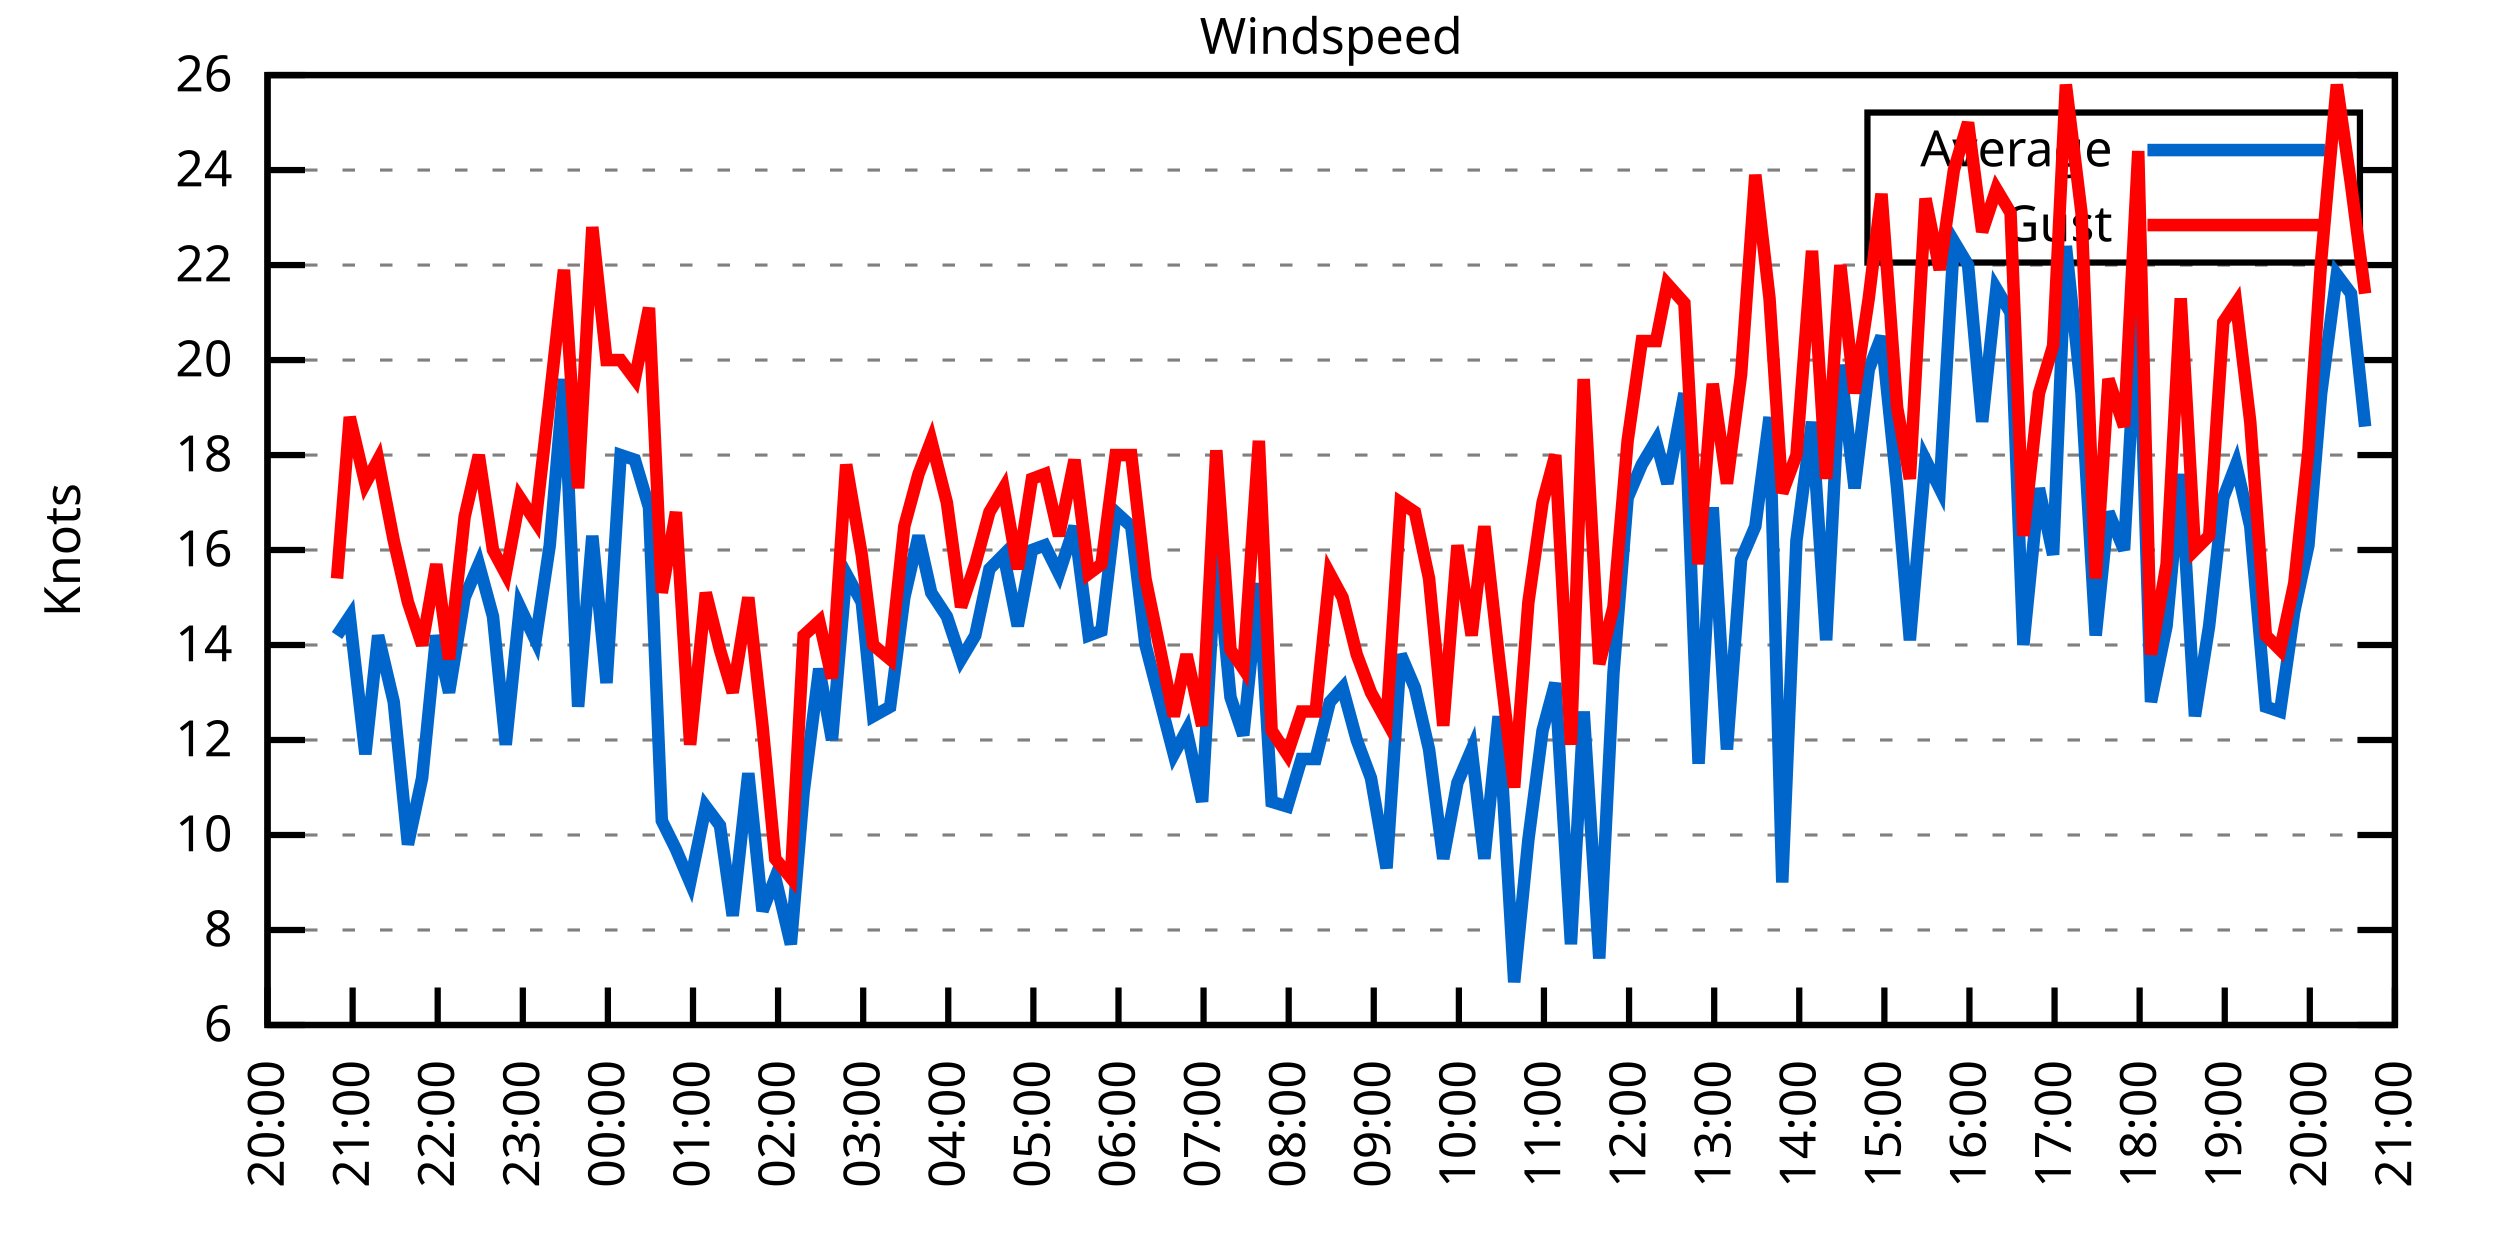
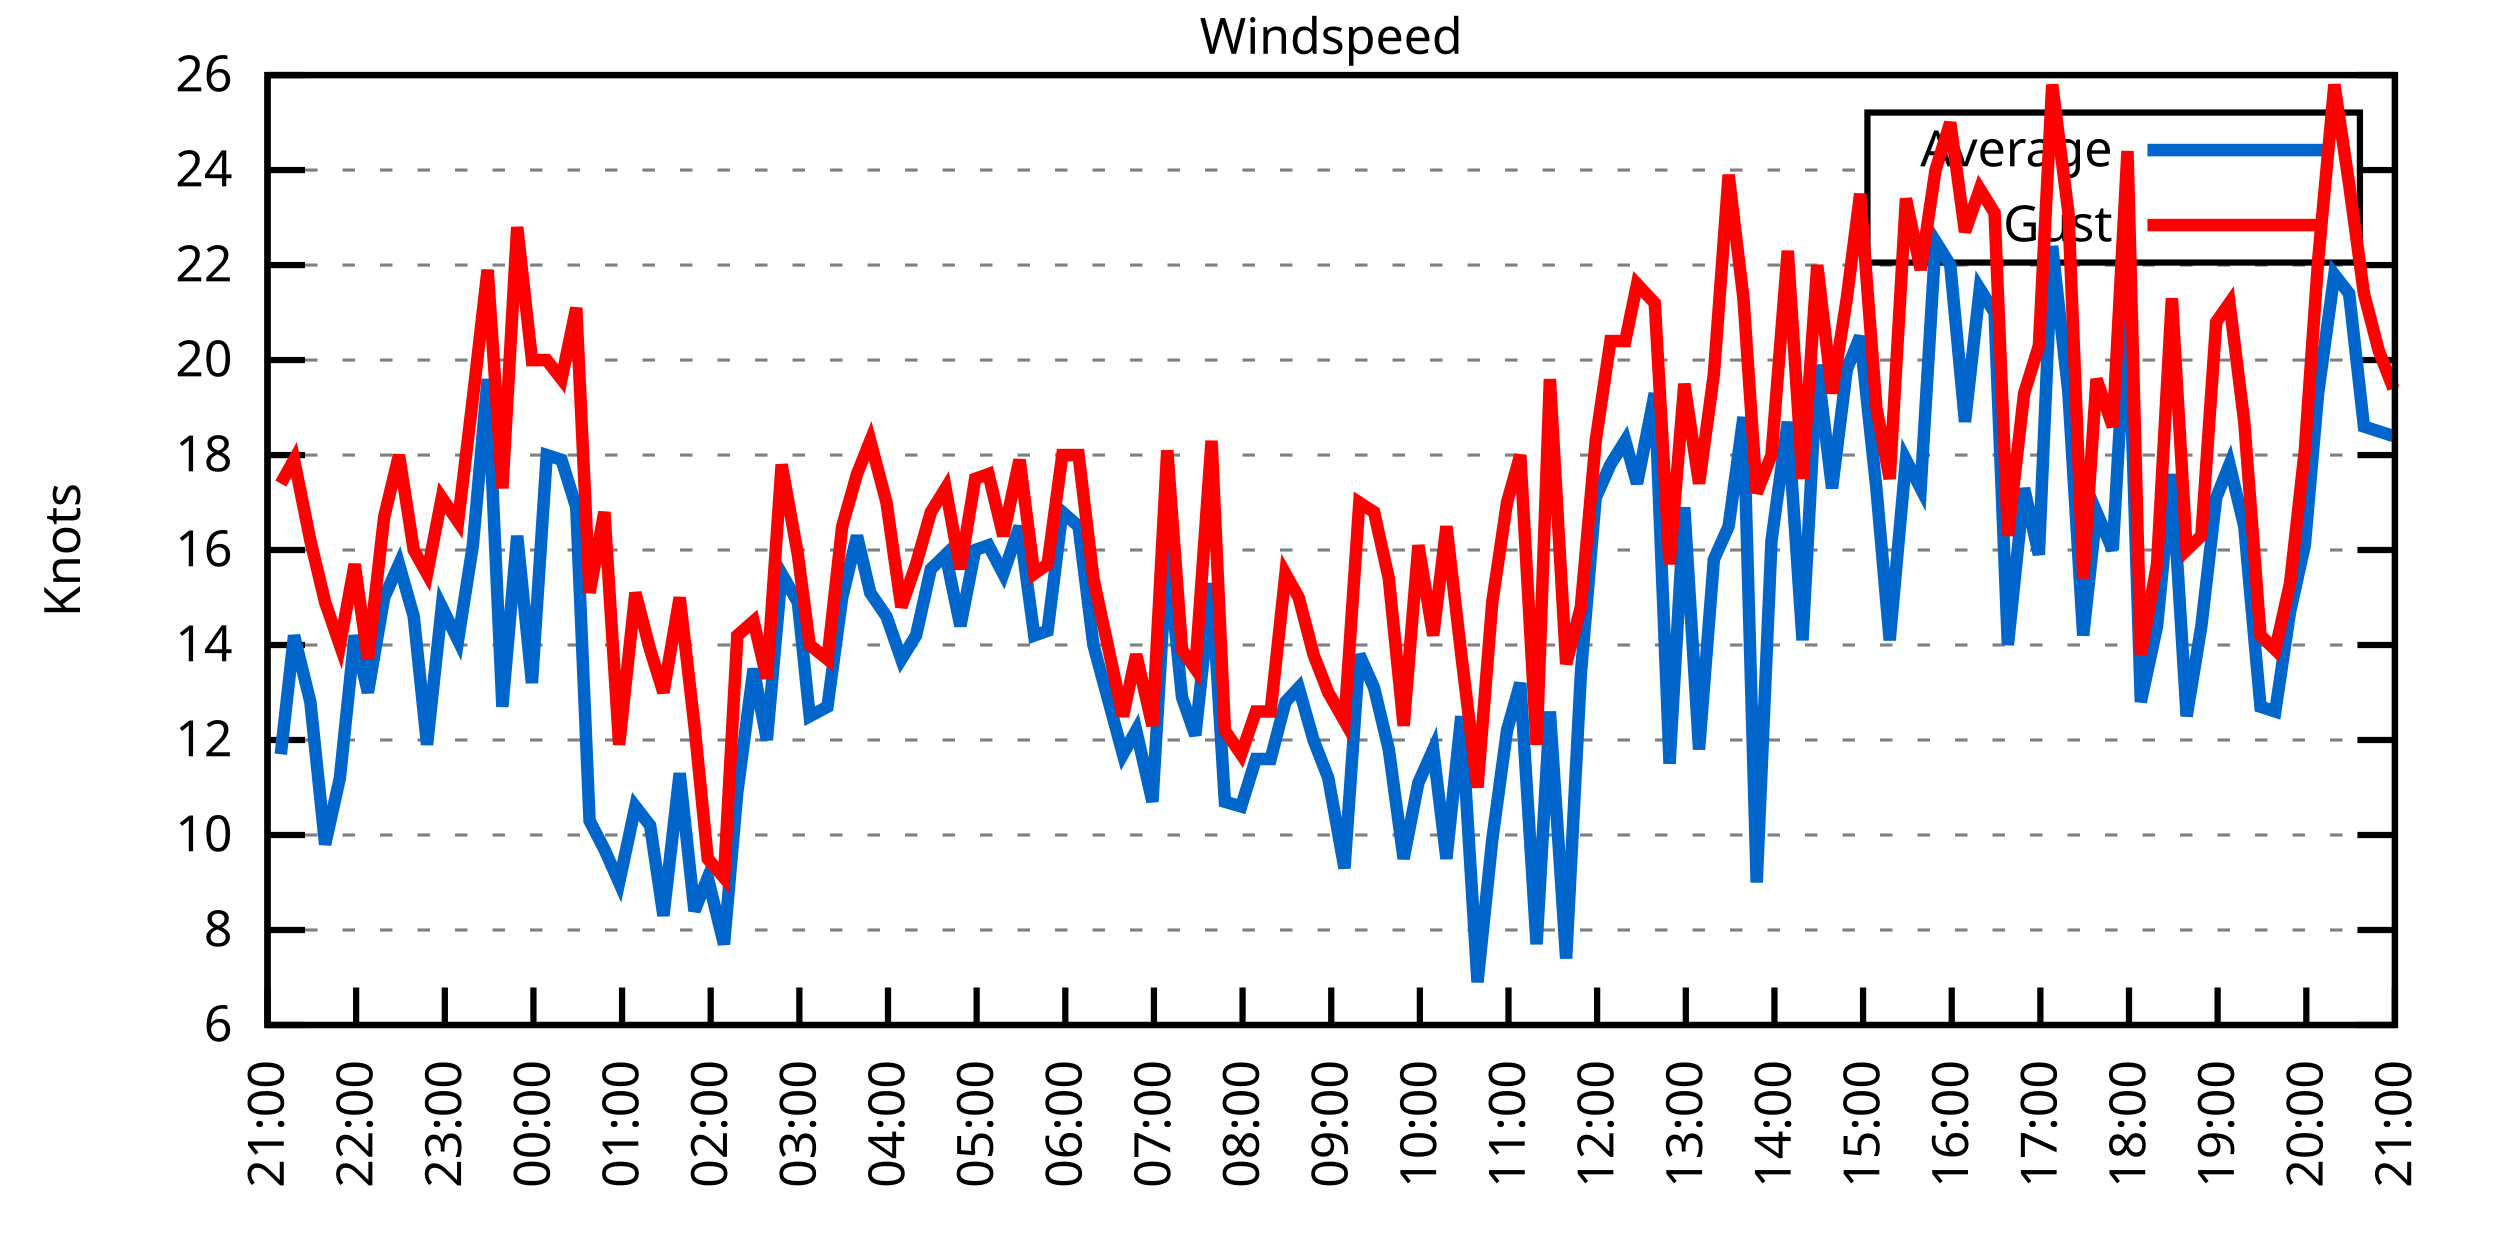
<svg xmlns="http://www.w3.org/2000/svg" xmlns:xlink="http://www.w3.org/1999/xlink" width="400" height="200" viewBox="0 0 400 200">
  <g id="gnuplot_canvas">
    <rect x="0" y="0" width="400" height="200" fill="none" />
    <defs>
      <circle id="gpDot" r="0.5" stroke-width="0.5" stroke="currentColor" />
      <path id="gpPt0" stroke-width="0.333" stroke="currentColor" d="M-1,0 h2 M0,-1 v2" />
      <path id="gpPt1" stroke-width="0.333" stroke="currentColor" d="M-1,-1 L1,1 M1,-1 L-1,1" />
      <path id="gpPt2" stroke-width="0.333" stroke="currentColor" d="M-1,0 L1,0 M0,-1 L0,1 M-1,-1 L1,1 M-1,1 L1,-1" />
      <rect id="gpPt3" stroke-width="0.333" stroke="currentColor" x="-1" y="-1" width="2" height="2" />
      <rect id="gpPt4" stroke-width="0.333" stroke="currentColor" fill="currentColor" x="-1" y="-1" width="2" height="2" />
      <circle id="gpPt5" stroke-width="0.333" stroke="currentColor" cx="0" cy="0" r="1" />
      <use xlink:href="#gpPt5" id="gpPt6" fill="currentColor" stroke="none" />
      <path id="gpPt7" stroke-width="0.333" stroke="currentColor" d="M0,-1.33 L-1.33,0.67 L1.33,0.67 z" />
      <use xlink:href="#gpPt7" id="gpPt8" fill="currentColor" stroke="none" />
      <use xlink:href="#gpPt7" id="gpPt9" stroke="currentColor" transform="rotate(180)" />
      <use xlink:href="#gpPt9" id="gpPt10" fill="currentColor" stroke="none" />
      <use xlink:href="#gpPt3" id="gpPt11" stroke="currentColor" transform="rotate(45)" />
      <use xlink:href="#gpPt11" id="gpPt12" fill="currentColor" stroke="none" />
      <path id="gpPt13" stroke-width="0.333" stroke="currentColor" d="M0,1.330 L1.265,0.411 L0.782,-1.067 L-0.782,-1.076 L-1.265,0.411 z" />
      <use xlink:href="#gpPt13" id="gpPt14" fill="currentColor" stroke="none" />
      <filter id="textbox" filterUnits="objectBoundingBox" x="0" y="0" height="1" width="1">
        <feFlood flood-color="white" flood-opacity="1" result="bgnd" />
        <feComposite in="SourceGraphic" in2="bgnd" operator="atop" />
      </filter>
      <filter id="greybox" filterUnits="objectBoundingBox" x="0" y="0" height="1" width="1">
        <feFlood flood-color="lightgrey" flood-opacity="1" result="grey" />
        <feComposite in="SourceGraphic" in2="grey" operator="atop" />
      </filter>
    </defs>
    <g fill="none" color="white" stroke="currentColor" stroke-width="1.00" stroke-linecap="butt" stroke-linejoin="miter">
</g>
    <g fill="none" color="black" stroke="currentColor" stroke-width="1.00" stroke-linecap="butt" stroke-linejoin="miter">
      <g stroke="none" shape-rendering="crispEdges">
        <polygon fill="rgb(255, 255, 255)" points="42.80,164.00 383.18,164.00 383.18,12.02 42.80,12.02 " />
      </g>
    </g>
    <g fill="none" color="black" stroke="currentColor" stroke-width="1.00" stroke-linecap="butt" stroke-linejoin="miter">
</g>
    <g fill="none" color="black" stroke="black" stroke-width="0.50" stroke-linecap="butt" stroke-linejoin="miter">
</g>
    <g fill="none" color="gray" stroke="currentColor" stroke-width="0.50" stroke-linecap="butt" stroke-linejoin="miter">
      <path stroke="gray" stroke-dasharray="2,4" class="gridline" d="M42.80,164.00 L383.19,164.00  " />
    </g>
    <g fill="none" color="gray" stroke="gray" stroke-width="1.00" stroke-linecap="butt" stroke-linejoin="miter">
</g>
    <g fill="none" color="black" stroke="currentColor" stroke-width="1.00" stroke-linecap="butt" stroke-linejoin="miter">
      <path stroke="black" d="M42.80,164.00 L48.80,164.00 M383.19,164.00 L377.19,164.00  " />
      <g transform="translate(37.20,166.60)" stroke="none" fill="black" font-family="Sans" font-size="8.00" text-anchor="end">
        <text>
          <tspan font-family="Sans"> 6</tspan>
        </text>
      </g>
    </g>
    <g fill="none" color="black" stroke="currentColor" stroke-width="1.00" stroke-linecap="butt" stroke-linejoin="miter">
</g>
    <g fill="none" color="black" stroke="black" stroke-width="0.50" stroke-linecap="butt" stroke-linejoin="miter">
</g>
    <g fill="none" color="gray" stroke="currentColor" stroke-width="0.50" stroke-linecap="butt" stroke-linejoin="miter">
      <path stroke="gray" stroke-dasharray="2,4" class="gridline" d="M42.80,148.80 L383.19,148.80  " />
    </g>
    <g fill="none" color="gray" stroke="gray" stroke-width="1.00" stroke-linecap="butt" stroke-linejoin="miter">
</g>
    <g fill="none" color="black" stroke="currentColor" stroke-width="1.00" stroke-linecap="butt" stroke-linejoin="miter">
      <path stroke="black" d="M42.80,148.80 L48.80,148.80 M383.19,148.80 L377.19,148.80  " />
      <g transform="translate(37.20,151.40)" stroke="none" fill="black" font-family="Sans" font-size="8.00" text-anchor="end">
        <text>
          <tspan font-family="Sans"> 8</tspan>
        </text>
      </g>
    </g>
    <g fill="none" color="black" stroke="currentColor" stroke-width="1.00" stroke-linecap="butt" stroke-linejoin="miter">
</g>
    <g fill="none" color="black" stroke="black" stroke-width="0.50" stroke-linecap="butt" stroke-linejoin="miter">
</g>
    <g fill="none" color="gray" stroke="currentColor" stroke-width="0.50" stroke-linecap="butt" stroke-linejoin="miter">
      <path stroke="gray" stroke-dasharray="2,4" class="gridline" d="M42.80,133.60 L383.19,133.60  " />
    </g>
    <g fill="none" color="gray" stroke="gray" stroke-width="1.00" stroke-linecap="butt" stroke-linejoin="miter">
</g>
    <g fill="none" color="black" stroke="currentColor" stroke-width="1.00" stroke-linecap="butt" stroke-linejoin="miter">
      <path stroke="black" d="M42.80,133.60 L48.80,133.60 M383.19,133.60 L377.19,133.60  " />
      <g transform="translate(37.20,136.20)" stroke="none" fill="black" font-family="Sans" font-size="8.00" text-anchor="end">
        <text>
          <tspan font-family="Sans"> 10</tspan>
        </text>
      </g>
    </g>
    <g fill="none" color="black" stroke="currentColor" stroke-width="1.00" stroke-linecap="butt" stroke-linejoin="miter">
</g>
    <g fill="none" color="black" stroke="black" stroke-width="0.50" stroke-linecap="butt" stroke-linejoin="miter">
</g>
    <g fill="none" color="gray" stroke="currentColor" stroke-width="0.50" stroke-linecap="butt" stroke-linejoin="miter">
      <path stroke="gray" stroke-dasharray="2,4" class="gridline" d="M42.80,118.40 L383.19,118.40  " />
    </g>
    <g fill="none" color="gray" stroke="gray" stroke-width="1.00" stroke-linecap="butt" stroke-linejoin="miter">
</g>
    <g fill="none" color="black" stroke="currentColor" stroke-width="1.00" stroke-linecap="butt" stroke-linejoin="miter">
      <path stroke="black" d="M42.80,118.40 L48.80,118.40 M383.19,118.40 L377.19,118.40  " />
      <g transform="translate(37.20,121.00)" stroke="none" fill="black" font-family="Sans" font-size="8.00" text-anchor="end">
        <text>
          <tspan font-family="Sans"> 12</tspan>
        </text>
      </g>
    </g>
    <g fill="none" color="black" stroke="currentColor" stroke-width="1.00" stroke-linecap="butt" stroke-linejoin="miter">
</g>
    <g fill="none" color="black" stroke="black" stroke-width="0.50" stroke-linecap="butt" stroke-linejoin="miter">
</g>
    <g fill="none" color="gray" stroke="currentColor" stroke-width="0.50" stroke-linecap="butt" stroke-linejoin="miter">
      <path stroke="gray" stroke-dasharray="2,4" class="gridline" d="M42.80,103.20 L383.19,103.20  " />
    </g>
    <g fill="none" color="gray" stroke="gray" stroke-width="1.00" stroke-linecap="butt" stroke-linejoin="miter">
</g>
    <g fill="none" color="black" stroke="currentColor" stroke-width="1.00" stroke-linecap="butt" stroke-linejoin="miter">
      <path stroke="black" d="M42.80,103.20 L48.80,103.20 M383.19,103.20 L377.19,103.20  " />
      <g transform="translate(37.20,105.80)" stroke="none" fill="black" font-family="Sans" font-size="8.00" text-anchor="end">
        <text>
          <tspan font-family="Sans"> 14</tspan>
        </text>
      </g>
    </g>
    <g fill="none" color="black" stroke="currentColor" stroke-width="1.00" stroke-linecap="butt" stroke-linejoin="miter">
</g>
    <g fill="none" color="black" stroke="black" stroke-width="0.50" stroke-linecap="butt" stroke-linejoin="miter">
</g>
    <g fill="none" color="gray" stroke="currentColor" stroke-width="0.50" stroke-linecap="butt" stroke-linejoin="miter">
      <path stroke="gray" stroke-dasharray="2,4" class="gridline" d="M42.80,88.00 L383.19,88.00  " />
    </g>
    <g fill="none" color="gray" stroke="gray" stroke-width="1.00" stroke-linecap="butt" stroke-linejoin="miter">
</g>
    <g fill="none" color="black" stroke="currentColor" stroke-width="1.00" stroke-linecap="butt" stroke-linejoin="miter">
      <path stroke="black" d="M42.80,88.00 L48.80,88.00 M383.19,88.00 L377.19,88.00  " />
      <g transform="translate(37.20,90.60)" stroke="none" fill="black" font-family="Sans" font-size="8.00" text-anchor="end">
        <text>
          <tspan font-family="Sans"> 16</tspan>
        </text>
      </g>
    </g>
    <g fill="none" color="black" stroke="currentColor" stroke-width="1.00" stroke-linecap="butt" stroke-linejoin="miter">
</g>
    <g fill="none" color="black" stroke="black" stroke-width="0.50" stroke-linecap="butt" stroke-linejoin="miter">
</g>
    <g fill="none" color="gray" stroke="currentColor" stroke-width="0.50" stroke-linecap="butt" stroke-linejoin="miter">
      <path stroke="gray" stroke-dasharray="2,4" class="gridline" d="M42.80,72.81 L383.19,72.81  " />
    </g>
    <g fill="none" color="gray" stroke="gray" stroke-width="1.00" stroke-linecap="butt" stroke-linejoin="miter">
</g>
    <g fill="none" color="black" stroke="currentColor" stroke-width="1.00" stroke-linecap="butt" stroke-linejoin="miter">
      <path stroke="black" d="M42.80,72.81 L48.80,72.81 M383.19,72.81 L377.19,72.81  " />
      <g transform="translate(37.20,75.41)" stroke="none" fill="black" font-family="Sans" font-size="8.00" text-anchor="end">
        <text>
          <tspan font-family="Sans"> 18</tspan>
        </text>
      </g>
    </g>
    <g fill="none" color="black" stroke="currentColor" stroke-width="1.00" stroke-linecap="butt" stroke-linejoin="miter">
</g>
    <g fill="none" color="black" stroke="black" stroke-width="0.50" stroke-linecap="butt" stroke-linejoin="miter">
</g>
    <g fill="none" color="gray" stroke="currentColor" stroke-width="0.50" stroke-linecap="butt" stroke-linejoin="miter">
      <path stroke="gray" stroke-dasharray="2,4" class="gridline" d="M42.80,57.61 L383.19,57.61  " />
    </g>
    <g fill="none" color="gray" stroke="gray" stroke-width="1.00" stroke-linecap="butt" stroke-linejoin="miter">
</g>
    <g fill="none" color="black" stroke="currentColor" stroke-width="1.00" stroke-linecap="butt" stroke-linejoin="miter">
      <path stroke="black" d="M42.80,57.61 L48.80,57.61 M383.19,57.61 L377.19,57.61  " />
      <g transform="translate(37.20,60.21)" stroke="none" fill="black" font-family="Sans" font-size="8.00" text-anchor="end">
        <text>
          <tspan font-family="Sans"> 20</tspan>
        </text>
      </g>
    </g>
    <g fill="none" color="black" stroke="currentColor" stroke-width="1.00" stroke-linecap="butt" stroke-linejoin="miter">
</g>
    <g fill="none" color="black" stroke="black" stroke-width="0.50" stroke-linecap="butt" stroke-linejoin="miter">
</g>
    <g fill="none" color="gray" stroke="currentColor" stroke-width="0.50" stroke-linecap="butt" stroke-linejoin="miter">
      <path stroke="gray" stroke-dasharray="2,4" class="gridline" d="M42.80,42.41 L383.19,42.41  " />
    </g>
    <g fill="none" color="gray" stroke="gray" stroke-width="1.00" stroke-linecap="butt" stroke-linejoin="miter">
</g>
    <g fill="none" color="black" stroke="currentColor" stroke-width="1.00" stroke-linecap="butt" stroke-linejoin="miter">
      <path stroke="black" d="M42.80,42.41 L48.80,42.41 M383.19,42.41 L377.19,42.41  " />
      <g transform="translate(37.20,45.01)" stroke="none" fill="black" font-family="Sans" font-size="8.00" text-anchor="end">
        <text>
          <tspan font-family="Sans"> 22</tspan>
        </text>
      </g>
    </g>
    <g fill="none" color="black" stroke="currentColor" stroke-width="1.00" stroke-linecap="butt" stroke-linejoin="miter">
</g>
    <g fill="none" color="black" stroke="black" stroke-width="0.50" stroke-linecap="butt" stroke-linejoin="miter">
</g>
    <g fill="none" color="gray" stroke="currentColor" stroke-width="0.50" stroke-linecap="butt" stroke-linejoin="miter">
      <path stroke="gray" stroke-dasharray="2,4" class="gridline" d="M42.80,27.21 L298.79,27.21 M377.59,27.21 L383.19,27.21  " />
    </g>
    <g fill="none" color="gray" stroke="gray" stroke-width="1.00" stroke-linecap="butt" stroke-linejoin="miter">
</g>
    <g fill="none" color="black" stroke="currentColor" stroke-width="1.00" stroke-linecap="butt" stroke-linejoin="miter">
      <path stroke="black" d="M42.80,27.21 L48.80,27.21 M383.19,27.21 L377.19,27.21  " />
      <g transform="translate(37.20,29.81)" stroke="none" fill="black" font-family="Sans" font-size="8.00" text-anchor="end">
        <text>
          <tspan font-family="Sans"> 24</tspan>
        </text>
      </g>
    </g>
    <g fill="none" color="black" stroke="currentColor" stroke-width="1.00" stroke-linecap="butt" stroke-linejoin="miter">
</g>
    <g fill="none" color="black" stroke="black" stroke-width="0.50" stroke-linecap="butt" stroke-linejoin="miter">
</g>
    <g fill="none" color="gray" stroke="currentColor" stroke-width="0.50" stroke-linecap="butt" stroke-linejoin="miter">
      <path stroke="gray" stroke-dasharray="2,4" class="gridline" d="M42.80,12.01 L383.19,12.01  " />
    </g>
    <g fill="none" color="gray" stroke="gray" stroke-width="1.00" stroke-linecap="butt" stroke-linejoin="miter">
</g>
    <g fill="none" color="black" stroke="currentColor" stroke-width="1.00" stroke-linecap="butt" stroke-linejoin="miter">
      <path stroke="black" d="M42.80,12.01 L48.80,12.01 M383.19,12.01 L377.19,12.01  " />
      <g transform="translate(37.20,14.61)" stroke="none" fill="black" font-family="Sans" font-size="8.00" text-anchor="end">
        <text>
          <tspan font-family="Sans"> 26</tspan>
        </text>
      </g>
    </g>
    <g fill="none" color="black" stroke="currentColor" stroke-width="1.00" stroke-linecap="butt" stroke-linejoin="miter">
      <path stroke="black" d="M42.80,164.00 L42.80,158.00  " />
      <g transform="translate(45.40,169.60) rotate(270.00)" stroke="none" fill="black" font-family="Sans" font-size="8.00" text-anchor="end">
        <text>
-           <tspan font-family="Sans">20:00</tspan>
-         </text>
-       </g>
-     </g>
-     <g fill="none" color="black" stroke="currentColor" stroke-width="1.00" stroke-linecap="butt" stroke-linejoin="miter">
-       <path stroke="black" d="M56.42,164.00 L56.42,158.00  " />
-       <g transform="translate(59.02,169.60) rotate(270.00)" stroke="none" fill="black" font-family="Sans" font-size="8.00" text-anchor="end">
-         <text>
          <tspan font-family="Sans">21:00</tspan>
        </text>
      </g>
    </g>
    <g fill="none" color="black" stroke="currentColor" stroke-width="1.00" stroke-linecap="butt" stroke-linejoin="miter">
-       <path stroke="black" d="M70.03,164.00 L70.03,158.00  " />
-       <g transform="translate(72.63,169.60) rotate(270.00)" stroke="none" fill="black" font-family="Sans" font-size="8.00" text-anchor="end">
+       <path stroke="black" d="M56.98,164.00 L56.98,158.00  " />
+       <g transform="translate(59.58,169.60) rotate(270.00)" stroke="none" fill="black" font-family="Sans" font-size="8.00" text-anchor="end">
        <text>
          <tspan font-family="Sans">22:00</tspan>
        </text>
      </g>
    </g>
    <g fill="none" color="black" stroke="currentColor" stroke-width="1.00" stroke-linecap="butt" stroke-linejoin="miter">
-       <path stroke="black" d="M83.65,164.00 L83.65,158.00  " />
-       <g transform="translate(86.25,169.60) rotate(270.00)" stroke="none" fill="black" font-family="Sans" font-size="8.00" text-anchor="end">
+       <path stroke="black" d="M71.17,164.00 L71.17,158.00  " />
+       <g transform="translate(73.77,169.60) rotate(270.00)" stroke="none" fill="black" font-family="Sans" font-size="8.00" text-anchor="end">
        <text>
          <tspan font-family="Sans">23:00</tspan>
        </text>
      </g>
    </g>
    <g fill="none" color="black" stroke="currentColor" stroke-width="1.00" stroke-linecap="butt" stroke-linejoin="miter">
-       <path stroke="black" d="M97.26,164.00 L97.26,158.00  " />
-       <g transform="translate(99.86,169.60) rotate(270.00)" stroke="none" fill="black" font-family="Sans" font-size="8.00" text-anchor="end">
+       <path stroke="black" d="M85.35,164.00 L85.35,158.00  " />
+       <g transform="translate(87.95,169.60) rotate(270.00)" stroke="none" fill="black" font-family="Sans" font-size="8.00" text-anchor="end">
        <text>
          <tspan font-family="Sans">00:00</tspan>
        </text>
      </g>
    </g>
    <g fill="none" color="black" stroke="currentColor" stroke-width="1.00" stroke-linecap="butt" stroke-linejoin="miter">
-       <path stroke="black" d="M110.88,164.00 L110.88,158.00  " />
-       <g transform="translate(113.48,169.60) rotate(270.00)" stroke="none" fill="black" font-family="Sans" font-size="8.00" text-anchor="end">
+       <path stroke="black" d="M99.53,164.00 L99.53,158.00  " />
+       <g transform="translate(102.13,169.60) rotate(270.00)" stroke="none" fill="black" font-family="Sans" font-size="8.00" text-anchor="end">
        <text>
          <tspan font-family="Sans">01:00</tspan>
        </text>
      </g>
    </g>
    <g fill="none" color="black" stroke="currentColor" stroke-width="1.00" stroke-linecap="butt" stroke-linejoin="miter">
-       <path stroke="black" d="M124.49,164.00 L124.49,158.00  " />
-       <g transform="translate(127.09,169.60) rotate(270.00)" stroke="none" fill="black" font-family="Sans" font-size="8.00" text-anchor="end">
+       <path stroke="black" d="M113.71,164.00 L113.71,158.00  " />
+       <g transform="translate(116.31,169.60) rotate(270.00)" stroke="none" fill="black" font-family="Sans" font-size="8.00" text-anchor="end">
        <text>
          <tspan font-family="Sans">02:00</tspan>
        </text>
      </g>
    </g>
    <g fill="none" color="black" stroke="currentColor" stroke-width="1.00" stroke-linecap="butt" stroke-linejoin="miter">
-       <path stroke="black" d="M138.11,164.00 L138.11,158.00  " />
-       <g transform="translate(140.71,169.60) rotate(270.00)" stroke="none" fill="black" font-family="Sans" font-size="8.00" text-anchor="end">
+       <path stroke="black" d="M127.90,164.00 L127.90,158.00  " />
+       <g transform="translate(130.50,169.60) rotate(270.00)" stroke="none" fill="black" font-family="Sans" font-size="8.00" text-anchor="end">
        <text>
          <tspan font-family="Sans">03:00</tspan>
        </text>
      </g>
    </g>
    <g fill="none" color="black" stroke="currentColor" stroke-width="1.00" stroke-linecap="butt" stroke-linejoin="miter">
-       <path stroke="black" d="M151.72,164.00 L151.72,158.00  " />
-       <g transform="translate(154.32,169.60) rotate(270.00)" stroke="none" fill="black" font-family="Sans" font-size="8.00" text-anchor="end">
+       <path stroke="black" d="M142.08,164.00 L142.08,158.00  " />
+       <g transform="translate(144.68,169.60) rotate(270.00)" stroke="none" fill="black" font-family="Sans" font-size="8.00" text-anchor="end">
        <text>
          <tspan font-family="Sans">04:00</tspan>
        </text>
      </g>
    </g>
    <g fill="none" color="black" stroke="currentColor" stroke-width="1.00" stroke-linecap="butt" stroke-linejoin="miter">
-       <path stroke="black" d="M165.34,164.00 L165.34,158.00  " />
-       <g transform="translate(167.94,169.60) rotate(270.00)" stroke="none" fill="black" font-family="Sans" font-size="8.00" text-anchor="end">
+       <path stroke="black" d="M156.26,164.00 L156.26,158.00  " />
+       <g transform="translate(158.86,169.60) rotate(270.00)" stroke="none" fill="black" font-family="Sans" font-size="8.00" text-anchor="end">
        <text>
          <tspan font-family="Sans">05:00</tspan>
        </text>
      </g>
    </g>
    <g fill="none" color="black" stroke="currentColor" stroke-width="1.00" stroke-linecap="butt" stroke-linejoin="miter">
-       <path stroke="black" d="M178.96,164.00 L178.96,158.00  " />
-       <g transform="translate(181.56,169.60) rotate(270.00)" stroke="none" fill="black" font-family="Sans" font-size="8.00" text-anchor="end">
+       <path stroke="black" d="M170.45,164.00 L170.45,158.00  " />
+       <g transform="translate(173.05,169.60) rotate(270.00)" stroke="none" fill="black" font-family="Sans" font-size="8.00" text-anchor="end">
        <text>
          <tspan font-family="Sans">06:00</tspan>
        </text>
      </g>
    </g>
    <g fill="none" color="black" stroke="currentColor" stroke-width="1.00" stroke-linecap="butt" stroke-linejoin="miter">
-       <path stroke="black" d="M192.57,164.00 L192.57,158.00  " />
-       <g transform="translate(195.17,169.60) rotate(270.00)" stroke="none" fill="black" font-family="Sans" font-size="8.00" text-anchor="end">
+       <path stroke="black" d="M184.63,164.00 L184.63,158.00  " />
+       <g transform="translate(187.23,169.60) rotate(270.00)" stroke="none" fill="black" font-family="Sans" font-size="8.00" text-anchor="end">
        <text>
          <tspan font-family="Sans">07:00</tspan>
        </text>
      </g>
    </g>
    <g fill="none" color="black" stroke="currentColor" stroke-width="1.00" stroke-linecap="butt" stroke-linejoin="miter">
-       <path stroke="black" d="M206.19,164.00 L206.19,158.00  " />
-       <g transform="translate(208.79,169.60) rotate(270.00)" stroke="none" fill="black" font-family="Sans" font-size="8.00" text-anchor="end">
+       <path stroke="black" d="M198.81,164.00 L198.81,158.00  " />
+       <g transform="translate(201.41,169.60) rotate(270.00)" stroke="none" fill="black" font-family="Sans" font-size="8.00" text-anchor="end">
        <text>
          <tspan font-family="Sans">08:00</tspan>
        </text>
      </g>
    </g>
    <g fill="none" color="black" stroke="currentColor" stroke-width="1.00" stroke-linecap="butt" stroke-linejoin="miter">
-       <path stroke="black" d="M219.80,164.00 L219.80,158.00  " />
-       <g transform="translate(222.40,169.60) rotate(270.00)" stroke="none" fill="black" font-family="Sans" font-size="8.00" text-anchor="end">
+       <path stroke="black" d="M213.00,164.00 L213.00,158.00  " />
+       <g transform="translate(215.60,169.60) rotate(270.00)" stroke="none" fill="black" font-family="Sans" font-size="8.00" text-anchor="end">
        <text>
          <tspan font-family="Sans">09:00</tspan>
        </text>
      </g>
    </g>
    <g fill="none" color="black" stroke="currentColor" stroke-width="1.00" stroke-linecap="butt" stroke-linejoin="miter">
-       <path stroke="black" d="M233.42,164.00 L233.42,158.00  " />
-       <g transform="translate(236.02,169.60) rotate(270.00)" stroke="none" fill="black" font-family="Sans" font-size="8.00" text-anchor="end">
+       <path stroke="black" d="M227.18,164.00 L227.18,158.00  " />
+       <g transform="translate(229.78,169.60) rotate(270.00)" stroke="none" fill="black" font-family="Sans" font-size="8.00" text-anchor="end">
        <text>
          <tspan font-family="Sans">10:00</tspan>
        </text>
      </g>
    </g>
    <g fill="none" color="black" stroke="currentColor" stroke-width="1.00" stroke-linecap="butt" stroke-linejoin="miter">
-       <path stroke="black" d="M247.03,164.00 L247.03,158.00  " />
-       <g transform="translate(249.63,169.60) rotate(270.00)" stroke="none" fill="black" font-family="Sans" font-size="8.00" text-anchor="end">
+       <path stroke="black" d="M241.36,164.00 L241.36,158.00  " />
+       <g transform="translate(243.96,169.60) rotate(270.00)" stroke="none" fill="black" font-family="Sans" font-size="8.00" text-anchor="end">
        <text>
          <tspan font-family="Sans">11:00</tspan>
        </text>
      </g>
    </g>
    <g fill="none" color="black" stroke="currentColor" stroke-width="1.00" stroke-linecap="butt" stroke-linejoin="miter">
-       <path stroke="black" d="M260.65,164.00 L260.65,158.00  " />
-       <g transform="translate(263.25,169.60) rotate(270.00)" stroke="none" fill="black" font-family="Sans" font-size="8.00" text-anchor="end">
+       <path stroke="black" d="M255.54,164.00 L255.54,158.00  " />
+       <g transform="translate(258.14,169.60) rotate(270.00)" stroke="none" fill="black" font-family="Sans" font-size="8.00" text-anchor="end">
        <text>
          <tspan font-family="Sans">12:00</tspan>
        </text>
      </g>
    </g>
    <g fill="none" color="black" stroke="currentColor" stroke-width="1.00" stroke-linecap="butt" stroke-linejoin="miter">
-       <path stroke="black" d="M274.27,164.00 L274.27,158.00  " />
-       <g transform="translate(276.87,169.60) rotate(270.00)" stroke="none" fill="black" font-family="Sans" font-size="8.00" text-anchor="end">
+       <path stroke="black" d="M269.73,164.00 L269.73,158.00  " />
+       <g transform="translate(272.33,169.60) rotate(270.00)" stroke="none" fill="black" font-family="Sans" font-size="8.00" text-anchor="end">
        <text>
          <tspan font-family="Sans">13:00</tspan>
        </text>
      </g>
    </g>
    <g fill="none" color="black" stroke="currentColor" stroke-width="1.00" stroke-linecap="butt" stroke-linejoin="miter">
-       <path stroke="black" d="M287.88,164.00 L287.88,158.00  " />
-       <g transform="translate(290.48,169.60) rotate(270.00)" stroke="none" fill="black" font-family="Sans" font-size="8.00" text-anchor="end">
+       <path stroke="black" d="M283.91,164.00 L283.91,158.00  " />
+       <g transform="translate(286.51,169.60) rotate(270.00)" stroke="none" fill="black" font-family="Sans" font-size="8.00" text-anchor="end">
        <text>
          <tspan font-family="Sans">14:00</tspan>
        </text>
      </g>
    </g>
    <g fill="none" color="black" stroke="currentColor" stroke-width="1.00" stroke-linecap="butt" stroke-linejoin="miter">
-       <path stroke="black" d="M301.50,164.00 L301.50,158.00  " />
-       <g transform="translate(304.10,169.60) rotate(270.00)" stroke="none" fill="black" font-family="Sans" font-size="8.00" text-anchor="end">
+       <path stroke="black" d="M298.09,164.00 L298.09,158.00  " />
+       <g transform="translate(300.69,169.60) rotate(270.00)" stroke="none" fill="black" font-family="Sans" font-size="8.00" text-anchor="end">
        <text>
          <tspan font-family="Sans">15:00</tspan>
        </text>
      </g>
    </g>
    <g fill="none" color="black" stroke="currentColor" stroke-width="1.00" stroke-linecap="butt" stroke-linejoin="miter">
-       <path stroke="black" d="M315.11,164.00 L315.11,158.00  " />
-       <g transform="translate(317.71,169.60) rotate(270.00)" stroke="none" fill="black" font-family="Sans" font-size="8.00" text-anchor="end">
+       <path stroke="black" d="M312.28,164.00 L312.28,158.00  " />
+       <g transform="translate(314.88,169.60) rotate(270.00)" stroke="none" fill="black" font-family="Sans" font-size="8.00" text-anchor="end">
        <text>
          <tspan font-family="Sans">16:00</tspan>
        </text>
      </g>
    </g>
    <g fill="none" color="black" stroke="currentColor" stroke-width="1.00" stroke-linecap="butt" stroke-linejoin="miter">
-       <path stroke="black" d="M328.73,164.00 L328.73,158.00  " />
-       <g transform="translate(331.33,169.60) rotate(270.00)" stroke="none" fill="black" font-family="Sans" font-size="8.00" text-anchor="end">
+       <path stroke="black" d="M326.46,164.00 L326.46,158.00  " />
+       <g transform="translate(329.06,169.60) rotate(270.00)" stroke="none" fill="black" font-family="Sans" font-size="8.00" text-anchor="end">
        <text>
          <tspan font-family="Sans">17:00</tspan>
        </text>
      </g>
    </g>
    <g fill="none" color="black" stroke="currentColor" stroke-width="1.00" stroke-linecap="butt" stroke-linejoin="miter">
-       <path stroke="black" d="M342.34,164.00 L342.34,158.00  " />
-       <g transform="translate(344.94,169.60) rotate(270.00)" stroke="none" fill="black" font-family="Sans" font-size="8.00" text-anchor="end">
+       <path stroke="black" d="M340.64,164.00 L340.64,158.00  " />
+       <g transform="translate(343.24,169.60) rotate(270.00)" stroke="none" fill="black" font-family="Sans" font-size="8.00" text-anchor="end">
        <text>
          <tspan font-family="Sans">18:00</tspan>
        </text>
      </g>
    </g>
    <g fill="none" color="black" stroke="currentColor" stroke-width="1.00" stroke-linecap="butt" stroke-linejoin="miter">
-       <path stroke="black" d="M355.96,164.00 L355.96,158.00  " />
-       <g transform="translate(358.56,169.60) rotate(270.00)" stroke="none" fill="black" font-family="Sans" font-size="8.00" text-anchor="end">
+       <path stroke="black" d="M354.82,164.00 L354.82,158.00  " />
+       <g transform="translate(357.42,169.60) rotate(270.00)" stroke="none" fill="black" font-family="Sans" font-size="8.00" text-anchor="end">
        <text>
          <tspan font-family="Sans">19:00</tspan>
        </text>
      </g>
    </g>
    <g fill="none" color="black" stroke="currentColor" stroke-width="1.00" stroke-linecap="butt" stroke-linejoin="miter">
-       <path stroke="black" d="M369.57,164.00 L369.57,158.00  " />
-       <g transform="translate(372.17,169.60) rotate(270.00)" stroke="none" fill="black" font-family="Sans" font-size="8.00" text-anchor="end">
+       <path stroke="black" d="M369.01,164.00 L369.01,158.00  " />
+       <g transform="translate(371.61,169.60) rotate(270.00)" stroke="none" fill="black" font-family="Sans" font-size="8.00" text-anchor="end">
        <text>
          <tspan font-family="Sans">20:00</tspan>
        </text>
      </g>
    </g>
    <g fill="none" color="black" stroke="currentColor" stroke-width="1.00" stroke-linecap="butt" stroke-linejoin="miter">
      <path stroke="black" d="M383.19,164.00 L383.19,158.00  " />
      <g transform="translate(385.79,169.60) rotate(270.00)" stroke="none" fill="black" font-family="Sans" font-size="8.00" text-anchor="end">
        <text>
          <tspan font-family="Sans">21:00</tspan>
        </text>
      </g>
    </g>
    <g fill="none" color="black" stroke="currentColor" stroke-width="1.00" stroke-linecap="butt" stroke-linejoin="miter">
</g>
    <g fill="none" color="black" stroke="currentColor" stroke-width="1.00" stroke-linecap="butt" stroke-linejoin="miter">
      <path stroke="black" d="M42.80,12.01 L42.80,164.00 L383.19,164.00 L383.19,12.01 L42.80,12.01 Z  " />
    </g>
    <g fill="none" color="black" stroke="currentColor" stroke-width="1.00" stroke-linecap="butt" stroke-linejoin="miter">
</g>
    <g fill="none" color="black" stroke="currentColor" stroke-width="1.00" stroke-linecap="butt" stroke-linejoin="miter">
      <path stroke="black" d="M298.79,42.01 L298.79,18.01 L377.59,18.01 L377.59,42.01 L298.79,42.01 Z  " />
    </g>
    <g id="Windspeed_plot_1">
      <g fill="none" color="white" stroke="black" stroke-width="2.00" stroke-linecap="butt" stroke-linejoin="miter">
</g>
      <g fill="none" color="black" stroke="currentColor" stroke-width="2.00" stroke-linecap="butt" stroke-linejoin="miter">
        <g transform="translate(337.99,26.61)" stroke="none" fill="black" font-family="Sans" font-size="8.00" text-anchor="end">
          <text>
            <tspan font-family="Sans">Average</tspan>
          </text>
        </g>
      </g>
      <g fill="none" color="black" stroke="currentColor" stroke-width="2.00" stroke-linecap="butt" stroke-linejoin="miter">
-         <path stroke="rgb(  0, 102, 204)" d="M343.59,24.01 L371.99,24.01 M53.92,101.68 L55.96,98.64 L58.46,120.68 L60.50,101.68 L63.00,112.32 L65.27,135.12   L67.54,124.48 L69.80,101.68 L71.85,110.80 L74.34,95.60 L76.61,90.28 L78.88,98.64 L80.92,119.16 L83.19,97.12   L85.69,102.44 L87.96,87.25 L90.23,60.65 L92.50,113.08 L94.77,85.73 L97.04,109.28 L99.30,72.81 L101.57,73.57   L103.84,81.17 L105.89,131.32 L108.15,135.88 L110.42,141.20 L112.92,129.04 L115.19,132.08 L117.23,146.52 L119.73,123.72   L122.00,145.76 L124.04,140.44 L126.54,151.08 L128.58,126.76 L131.07,107.00 L133.12,118.40 L135.39,91.80 L137.88,96.36   L139.70,114.60 L142.42,113.08 L144.69,95.60 L146.96,85.73 L149.00,94.84 L151.50,98.64 L153.77,105.48 L156.04,101.68   L158.31,91.04 L160.57,88.76 L162.84,100.16 L165.11,88.00 L167.16,87.25 L169.43,91.80 L171.92,84.21 L174.19,101.68   L176.23,100.92 L178.50,81.93 L181.00,84.21 L183.27,103.20 L187.81,120.68 L189.85,116.88 L192.34,128.28 L194.61,88.00   L196.88,111.56 L198.93,117.64 L201.42,93.32 L203.46,128.28 L205.96,129.04 L208.23,121.44 L210.50,121.44 L212.77,112.32   L214.81,110.04 L217.08,118.40 L219.35,124.48 L221.85,138.92 L224.11,104.72 L226.38,110.04 L228.65,119.92 L230.92,137.40   L233.19,125.24 L235.46,119.92 L237.50,137.40 L239.77,114.60 L242.27,157.16 L244.54,134.36 L246.81,116.88 L248.85,109.28   L251.35,151.08 L253.39,113.84 L255.88,153.36 L258.15,107.76 L260.42,79.65 L262.69,74.33 L264.96,70.53 L266.78,77.37   L269.50,62.93 L271.77,122.20 L274.04,81.17 L276.31,119.92 L278.58,89.52 L280.85,84.21 L283.12,66.73 L285.16,141.20   L287.43,86.49 L289.92,67.49 L292.19,102.44 L294.46,58.37 L296.73,78.13 L299.00,59.13 L301.04,53.81 L303.54,78.13   L305.58,102.44 L308.08,73.57 L310.35,78.13 L312.62,38.61 L314.89,42.41 L317.15,67.49 L319.42,46.21 L321.69,50.01   L323.74,103.20 L326.23,78.13 L328.50,88.76 L330.54,39.37 L333.04,62.93 L335.31,101.68 L337.35,81.93 L339.85,88.00   L342.12,46.21 L344.16,112.32 L346.65,100.16 L348.92,75.85 L351.19,114.60 L353.46,100.16 L355.73,79.65 L357.77,74.33   L360.04,84.21 L362.54,113.08 L364.81,113.84 L367.08,97.88 L369.35,87.25 L371.39,62.93 L373.89,43.93 L376.16,46.97   L378.42,68.25  " />
+         <path stroke="rgb(  0, 102, 204)" d="M343.59,24.01 L371.99,24.01 M44.93,120.68 L47.05,101.68 L49.66,112.32 L52.02,135.12 L54.38,124.48 L56.75,101.68   L58.87,110.80 L61.47,95.60 L63.84,90.28 L66.20,98.64 L68.33,119.16 L70.69,97.12 L73.29,102.44 L75.66,87.25   L78.02,60.65 L80.38,113.08 L82.75,85.73 L85.11,109.28 L87.48,72.81 L89.84,73.57 L92.20,81.17 L94.33,131.32   L96.70,135.88 L99.06,141.20 L101.66,129.04 L104.02,132.08 L106.15,146.52 L108.75,123.72 L111.11,145.76 L113.24,140.44   L115.84,151.08 L117.97,126.76 L120.57,107.00 L122.70,118.40 L125.06,91.80 L127.66,96.36 L129.55,114.60 L132.39,113.08   L134.75,95.60 L137.12,85.73 L139.24,94.84 L141.84,98.64 L144.21,105.48 L146.57,101.68 L148.94,91.04 L151.30,88.76   L153.66,100.16 L156.03,88.00 L158.15,87.25 L160.52,91.80 L163.12,84.21 L165.48,101.68 L167.61,100.92 L169.97,81.93   L172.57,84.21 L174.94,103.20 L179.67,120.68 L181.79,116.88 L184.39,128.28 L186.76,88.00 L189.12,111.56 L191.25,117.64   L193.85,93.32 L195.98,128.28 L198.58,129.04 L200.94,121.44 L203.30,121.44 L205.67,112.32 L207.79,110.04 L210.16,118.40   L212.52,124.48 L215.12,138.92 L217.49,104.72 L219.85,110.04 L222.21,119.92 L224.58,137.40 L226.94,125.24 L229.31,119.92   L231.43,137.40 L233.80,114.60 L236.40,157.16 L238.76,134.36 L241.12,116.88 L243.25,109.28 L245.85,151.08 L247.98,113.84   L250.58,153.36 L252.94,107.76 L255.31,79.65 L257.67,74.33 L260.04,70.53 L261.93,77.37 L264.76,62.93 L267.13,122.20   L269.49,81.17 L271.85,119.92 L274.22,89.52 L276.58,84.21 L278.95,66.73 L281.07,141.20 L283.44,86.49 L286.04,67.49   L288.40,102.44 L290.76,58.37 L293.13,78.13 L295.49,59.13 L297.62,53.81 L300.22,78.13 L302.35,102.44 L304.95,73.57   L307.31,78.13 L309.68,38.61 L312.04,42.41 L314.40,67.49 L316.77,46.21 L319.13,50.01 L321.26,103.20 L323.86,78.13   L326.22,88.76 L328.35,39.37 L330.95,62.93 L333.31,101.68 L335.44,81.93 L338.04,88.00 L340.40,46.21 L342.53,112.32   L345.13,100.16 L347.50,75.85 L349.86,114.60 L352.22,100.16 L354.59,79.65 L356.72,74.33 L359.08,84.21 L361.68,113.08   L364.04,113.84 L366.41,97.88 L368.77,87.25 L370.90,62.93 L373.50,43.93 L375.86,46.97 L378.23,68.25 L380.59,69.01   L382.95,69.77  " />
      </g>
    </g>
    <g id="Windspeed_plot_2">
      <g fill="none" color="black" stroke="currentColor" stroke-width="2.00" stroke-linecap="butt" stroke-linejoin="miter">
        <g transform="translate(337.99,38.61)" stroke="none" fill="black" font-family="Sans" font-size="8.00" text-anchor="end">
          <text>
            <tspan font-family="Sans">Gust</tspan>
          </text>
        </g>
      </g>
      <g fill="none" color="black" stroke="currentColor" stroke-width="2.00" stroke-linecap="butt" stroke-linejoin="miter">
-         <path stroke="rgb(255,   0,   0)" d="M343.59,36.01 L371.99,36.01 M53.92,92.56 L55.96,66.73 L58.46,77.37 L60.50,73.57 L63.00,86.49 L65.27,96.36   L67.54,103.20 L69.80,90.28 L71.85,105.48 L74.34,82.69 L76.61,72.81 L78.88,88.00 L80.92,91.80 L83.19,79.65   L85.69,83.45 L87.96,63.69 L90.23,43.17 L92.50,78.13 L94.77,36.33 L97.04,57.61 L99.30,57.61 L101.57,60.65   L103.84,49.25 L105.89,94.84 L108.15,81.93 L110.42,119.16 L112.92,94.84 L115.19,103.96 L117.23,110.80 L119.73,95.60   L122.00,116.12 L124.04,137.40 L126.54,140.44 L128.58,101.68 L131.07,99.40 L133.12,108.52 L135.39,74.33 L137.88,88.76   L139.70,103.20 L142.42,105.48 L144.69,84.21 L146.96,75.85 L149.00,70.53 L151.50,80.41 L153.77,97.12 L156.04,90.28   L158.31,81.93 L160.57,78.13 L162.84,91.04 L165.11,76.61 L167.16,75.85 L169.43,85.73 L171.92,73.57 L174.19,91.80   L176.23,90.28 L178.50,72.81 L181.00,72.81 L183.27,92.56 L187.81,114.60 L189.85,104.72 L192.34,116.12 L194.61,72.05   L196.88,103.96 L198.93,107.00 L201.42,70.53 L203.46,116.88 L205.96,120.68 L208.23,113.84 L210.50,113.84 L212.77,91.80   L214.81,95.60 L217.08,104.72 L219.35,110.80 L221.85,115.36 L224.11,80.41 L226.38,81.93 L228.65,92.56 L230.92,116.12   L233.19,87.25 L235.46,101.68 L237.50,84.21 L239.77,104.72 L242.27,126.00 L244.54,96.36 L246.81,80.41 L248.85,72.81   L251.35,119.16 L253.39,60.65 L255.88,106.24 L258.15,97.12 L260.42,70.53 L262.69,54.57 L264.96,54.57 L266.78,45.45   L269.50,48.49 L271.77,90.28 L274.04,61.41 L276.31,77.37 L278.58,59.89 L280.85,27.97 L283.12,47.73 L285.16,78.89   L287.43,72.81 L289.92,40.13 L292.19,76.61 L294.46,42.41 L296.73,62.93 L299.00,47.73 L301.04,31.01 L303.54,65.21   L305.58,76.61 L308.08,31.77 L310.35,43.17 L312.62,27.21 L314.89,19.61 L317.15,37.09 L319.42,30.25 L321.69,34.05   L323.74,85.73 L326.23,62.93 L328.50,55.33 L330.54,13.53 L333.04,34.05 L335.31,92.56 L337.35,60.65 L339.85,68.25   L342.12,24.17 L344.16,104.72 L346.65,90.28 L348.92,47.73 L351.19,88.00 L353.46,85.73 L355.73,51.53 L357.77,48.49   L360.04,67.49 L362.54,101.68 L364.81,103.96 L367.08,93.32 L369.35,72.05 L371.39,41.65 L373.89,13.53 L376.16,29.49   L378.42,46.97  " />
+         <path stroke="rgb(255,   0,   0)" d="M343.59,36.01 L371.99,36.01 M44.93,77.37 L47.05,73.57 L49.66,86.49 L52.02,96.36 L54.38,103.20 L56.75,90.28   L58.87,105.48 L61.47,82.69 L63.84,72.81 L66.20,88.00 L68.33,91.80 L70.69,79.65 L73.29,83.45 L75.66,63.69   L78.02,43.17 L80.38,78.13 L82.75,36.33 L85.11,57.61 L87.48,57.61 L89.84,60.65 L92.20,49.25 L94.33,94.84   L96.70,81.93 L99.06,119.16 L101.66,94.84 L104.02,103.96 L106.15,110.80 L108.75,95.60 L111.11,116.12 L113.24,137.40   L115.84,140.44 L117.97,101.68 L120.57,99.40 L122.70,108.52 L125.06,74.33 L127.66,88.76 L129.55,103.20 L132.39,105.48   L134.75,84.21 L137.12,75.85 L139.24,70.53 L141.84,80.41 L144.21,97.12 L146.57,90.28 L148.94,81.93 L151.30,78.13   L153.66,91.04 L156.03,76.61 L158.15,75.85 L160.52,85.73 L163.12,73.57 L165.48,91.80 L167.61,90.28 L169.97,72.81   L172.57,72.81 L174.94,92.56 L179.67,114.60 L181.79,104.72 L184.39,116.12 L186.76,72.05 L189.12,103.96 L191.25,107.00   L193.85,70.53 L195.98,116.88 L198.58,120.68 L200.94,113.84 L203.30,113.84 L205.67,91.80 L207.79,95.60 L210.16,104.72   L212.52,110.80 L215.12,115.36 L217.49,80.41 L219.85,81.93 L222.21,92.56 L224.58,116.12 L226.94,87.25 L229.31,101.68   L231.43,84.21 L233.80,104.72 L236.40,126.00 L238.76,96.36 L241.12,80.41 L243.25,72.81 L245.85,119.16 L247.98,60.65   L250.58,106.24 L252.94,97.12 L255.31,70.53 L257.67,54.57 L260.04,54.57 L261.93,45.45 L264.76,48.49 L267.13,90.28   L269.49,61.41 L271.85,77.37 L274.22,59.89 L276.58,27.97 L278.95,47.73 L281.07,78.89 L283.44,72.81 L286.04,40.13   L288.40,76.61 L290.76,42.41 L293.13,62.93 L295.49,47.73 L297.62,31.01 L300.22,65.21 L302.35,76.61 L304.95,31.77   L307.31,43.17 L309.68,27.21 L312.04,19.61 L314.40,37.09 L316.77,30.25 L319.13,34.05 L321.26,85.73 L323.86,62.93   L326.22,55.33 L328.35,13.53 L330.95,34.05 L333.31,92.56 L335.44,60.65 L338.04,68.25 L340.40,24.17 L342.53,104.72   L345.13,90.28 L347.50,47.73 L349.86,88.00 L352.22,85.73 L354.59,51.53 L356.72,48.49 L359.08,67.49 L361.68,101.68   L364.04,103.96 L366.41,93.32 L368.77,72.05 L370.90,41.65 L373.50,13.53 L375.86,29.49 L378.23,46.97 L380.59,56.09   L382.95,62.17  " />
      </g>
    </g>
    <g fill="none" color="black" stroke="currentColor" stroke-width="2.00" stroke-linecap="butt" stroke-linejoin="miter">
</g>
    <g fill="none" color="black" stroke="black" stroke-width="1.00" stroke-linecap="butt" stroke-linejoin="miter">
</g>
    <g fill="none" color="black" stroke="currentColor" stroke-width="1.00" stroke-linecap="butt" stroke-linejoin="miter">
      <path stroke="black" d="M42.80,12.01 L42.80,164.00 L383.19,164.00 L383.19,12.01 L42.80,12.01 Z  " />
      <g transform="translate(12.80,88.01) rotate(270.00)" stroke="none" fill="black" font-family="Sans" font-size="8.00" text-anchor="middle">
        <text>
          <tspan font-family="Sans">Knots</tspan>
        </text>
      </g>
    </g>
    <g fill="none" color="black" stroke="currentColor" stroke-width="1.00" stroke-linecap="butt" stroke-linejoin="miter">
</g>
    <g fill="none" color="black" stroke="currentColor" stroke-width="1.00" stroke-linecap="butt" stroke-linejoin="miter">
      <g transform="translate(212.99,8.61)" stroke="none" fill="black" font-family="Sans" font-size="8.00" text-anchor="middle">
        <text>
          <tspan font-family="Sans">Windspeed</tspan>
        </text>
      </g>
    </g>
    <g fill="none" color="black" stroke="currentColor" stroke-width="1.00" stroke-linecap="butt" stroke-linejoin="miter">
</g>
  </g>
</svg>
